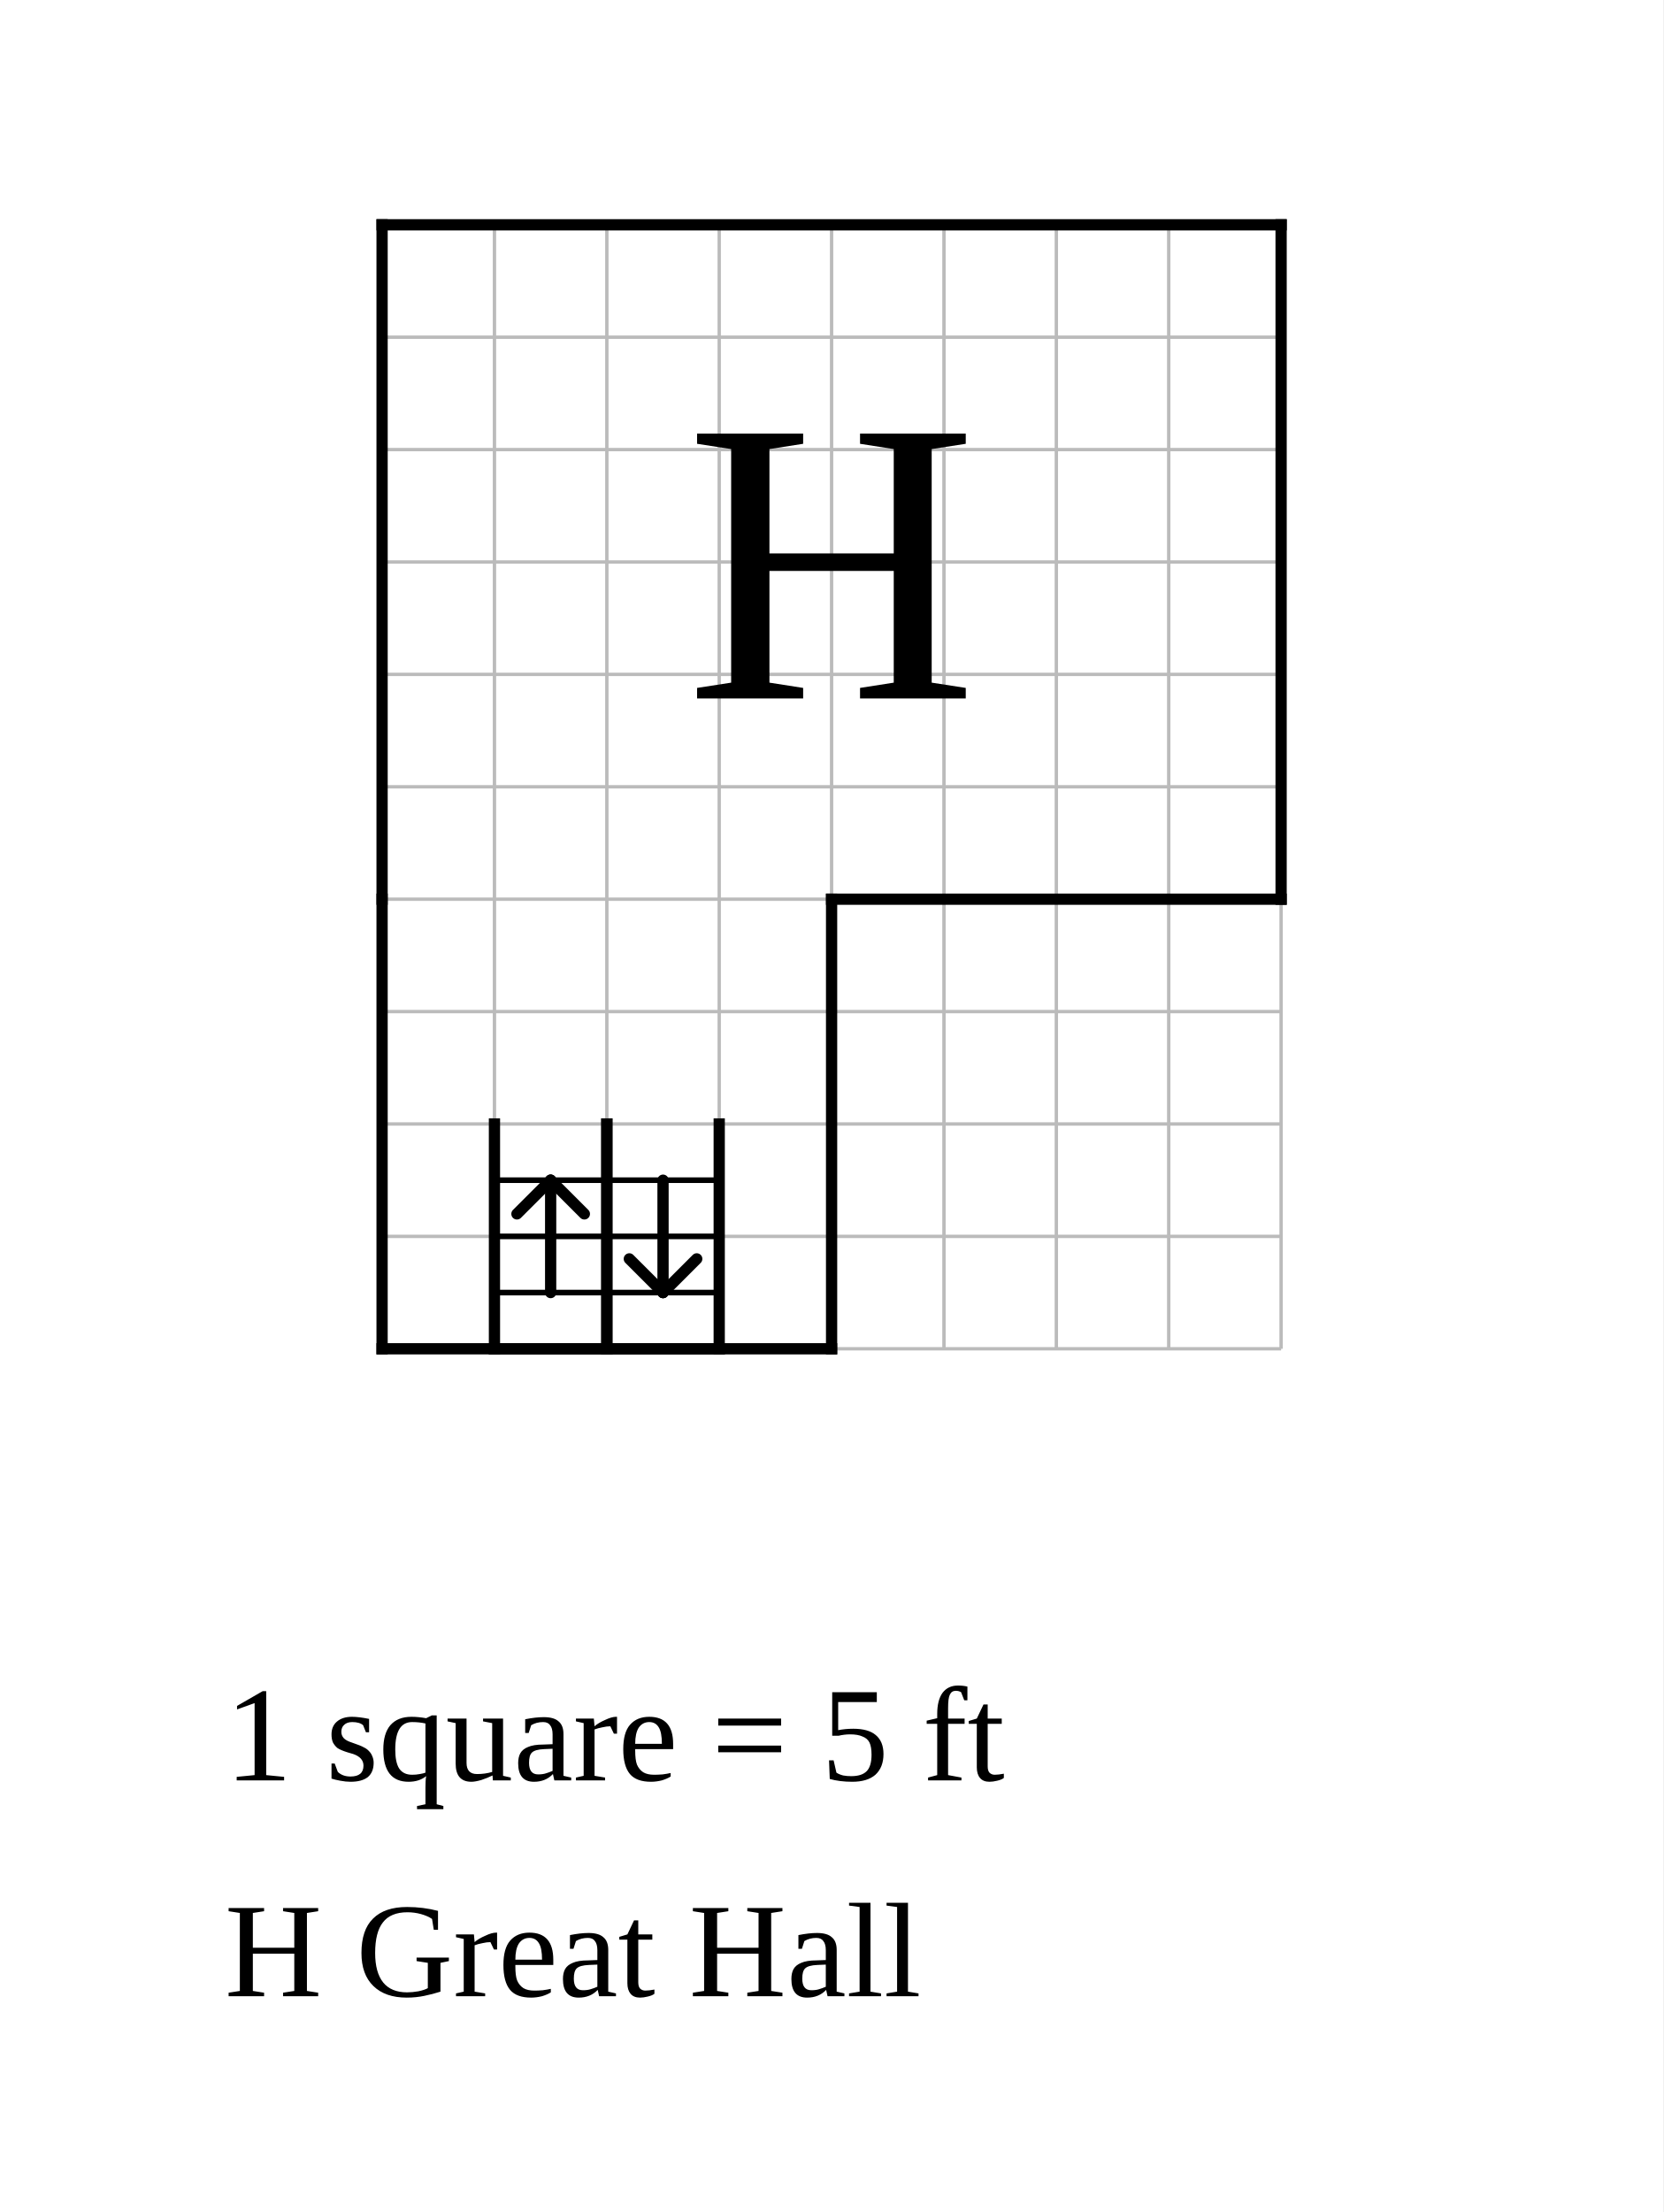
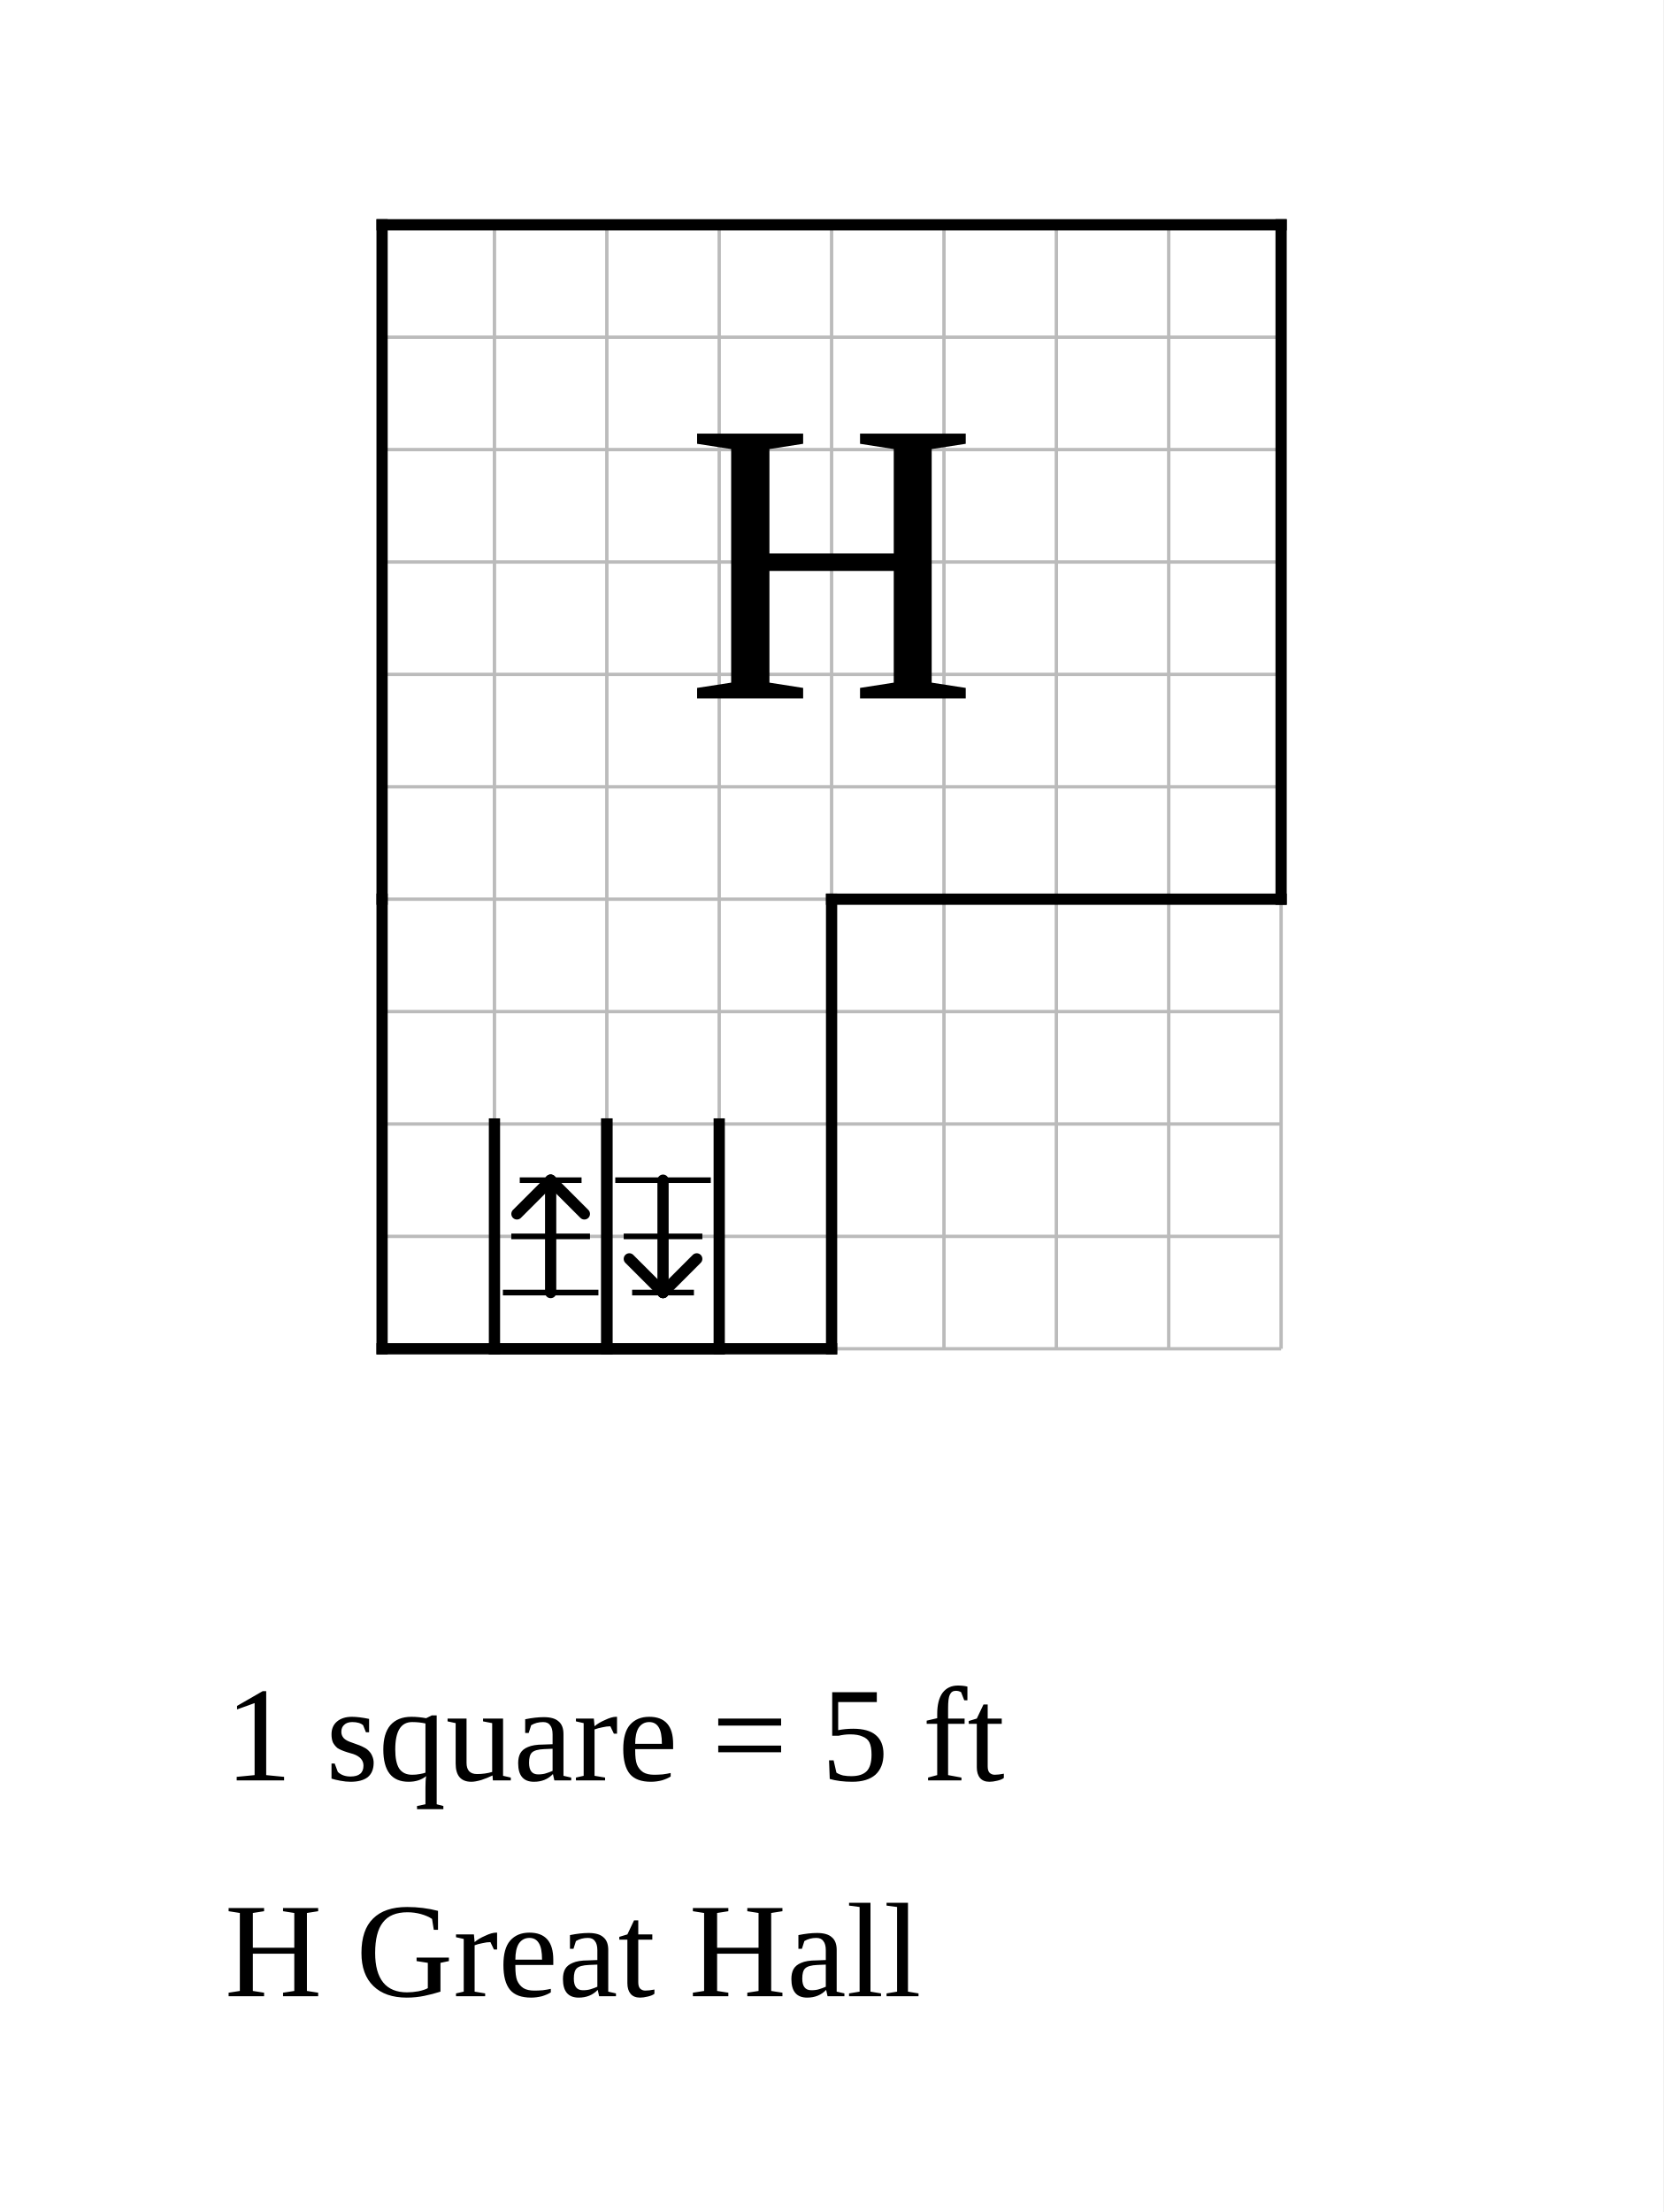
<svg xmlns="http://www.w3.org/2000/svg" width="740" height="984" viewBox="-17 -10 74 98.4">
  <rect x="-17" y="-10" width="74" height="98.4" fill="white" />
  <g stroke="#bbb" stroke-width="0.15">
    <line x1="0" y1="0" x2="0" y2="50" />
    <line x1="5" y1="0" x2="5" y2="50" />
    <line x1="10" y1="0" x2="10" y2="50" />
    <line x1="15" y1="0" x2="15" y2="50" />
    <line x1="20" y1="0" x2="20" y2="50" />
    <line x1="25" y1="0" x2="25" y2="50" />
    <line x1="30" y1="0" x2="30" y2="50" />
    <line x1="35" y1="0" x2="35" y2="50" />
    <line x1="40" y1="0" x2="40" y2="50" />
    <line x1="0" y1="0" x2="40" y2="0" />
    <line x1="0" y1="5" x2="40" y2="5" />
    <line x1="0" y1="10" x2="40" y2="10" />
    <line x1="0" y1="15" x2="40" y2="15" />
    <line x1="0" y1="20" x2="40" y2="20" />
    <line x1="0" y1="25" x2="40" y2="25" />
    <line x1="0" y1="30" x2="40" y2="30" />
    <line x1="0" y1="35" x2="40" y2="35" />
    <line x1="0" y1="40" x2="40" y2="40" />
    <line x1="0" y1="45" x2="40" y2="45" />
    <line x1="0" y1="50" x2="40" y2="50" />
  </g>
  <line x1="0" y1="0" x2="0" y2="30" stroke="black" stroke-width="0.5" stroke-linecap="square" />
  <line x1="0" y1="0" x2="40" y2="0" stroke="black" stroke-width="0.5" stroke-linecap="square" />
  <line x1="0" y1="30" x2="0" y2="50" stroke="black" stroke-width="0.5" stroke-linecap="square" />
  <line x1="0" y1="50" x2="20" y2="50" stroke="black" stroke-width="0.5" stroke-linecap="square" />
  <line x1="20" y1="30" x2="20" y2="50" stroke="black" stroke-width="0.5" stroke-linecap="square" />
  <line x1="20" y1="30" x2="40" y2="30" stroke="black" stroke-width="0.5" stroke-linecap="square" />
  <line x1="40" y1="0" x2="40" y2="30" stroke="black" stroke-width="0.5" stroke-linecap="square" />
  <text data-block="hall" x="20" y="15" text-anchor="middle" dominant-baseline="central" font-size="18">H</text>
  <g class="stairs" data-room="wing">
    <line x1="5" y1="50" x2="10" y2="50" stroke="black" stroke-width="0.5" stroke-linecap="square" />
    <line x1="5" y1="40" x2="5" y2="50" stroke="black" stroke-width="0.5" stroke-linecap="square" />
    <line x1="10" y1="40" x2="10" y2="50" stroke="black" stroke-width="0.5" stroke-linecap="square" />
-     <line x1="5" y1="42.5" x2="10" y2="42.5" stroke="black" stroke-width="0.25" />
-     <line x1="5" y1="45" x2="10" y2="45" stroke="black" stroke-width="0.25" />
-     <line x1="5" y1="47.5" x2="10" y2="47.5" stroke="black" stroke-width="0.25" />
+     <line x1="6.125" y1="42.5" x2="8.875" y2="42.5" stroke="black" stroke-width="0.25" />
+     <line x1="5.75" y1="45" x2="9.25" y2="45" stroke="black" stroke-width="0.25" />
+     <line x1="5.375" y1="47.5" x2="9.625" y2="47.5" stroke="black" stroke-width="0.25" />
    <line x1="7.5" y1="47.5" x2="7.5" y2="42.5" stroke="black" stroke-width="0.5" stroke-linecap="round" />
    <line x1="7.5" y1="42.5" x2="6" y2="44" stroke="black" stroke-width="0.5" stroke-linecap="round" />
    <line x1="7.5" y1="42.5" x2="9" y2="44" stroke="black" stroke-width="0.5" stroke-linecap="round" />
  </g>
  <g class="stairs" data-room="wing">
    <line x1="10" y1="50" x2="15" y2="50" stroke="black" stroke-width="0.5" stroke-linecap="square" />
    <line x1="10" y1="40" x2="10" y2="50" stroke="black" stroke-width="0.5" stroke-linecap="square" />
    <line x1="15" y1="40" x2="15" y2="50" stroke="black" stroke-width="0.5" stroke-linecap="square" />
-     <line x1="10" y1="42.5" x2="15" y2="42.5" stroke="black" stroke-width="0.25" />
-     <line x1="10" y1="45" x2="15" y2="45" stroke="black" stroke-width="0.25" />
-     <line x1="10" y1="47.5" x2="15" y2="47.5" stroke="black" stroke-width="0.25" />
+     <line x1="10.375" y1="42.5" x2="14.625" y2="42.5" stroke="black" stroke-width="0.25" />
+     <line x1="10.75" y1="45" x2="14.25" y2="45" stroke="black" stroke-width="0.25" />
+     <line x1="11.125" y1="47.5" x2="13.875" y2="47.5" stroke="black" stroke-width="0.25" />
    <line x1="12.5" y1="42.5" x2="12.5" y2="47.5" stroke="black" stroke-width="0.5" stroke-linecap="round" />
    <line x1="12.5" y1="47.5" x2="11" y2="46" stroke="black" stroke-width="0.5" stroke-linecap="round" />
    <line x1="12.5" y1="47.5" x2="14" y2="46" stroke="black" stroke-width="0.5" stroke-linecap="round" />
  </g>
  <text class="scale" x="-7" y="69.2" font-size="6">1 square = 5 ft</text>
  <text class="key" x="-7" y="78.8" font-size="6">H  Great Hall</text>
</svg>
